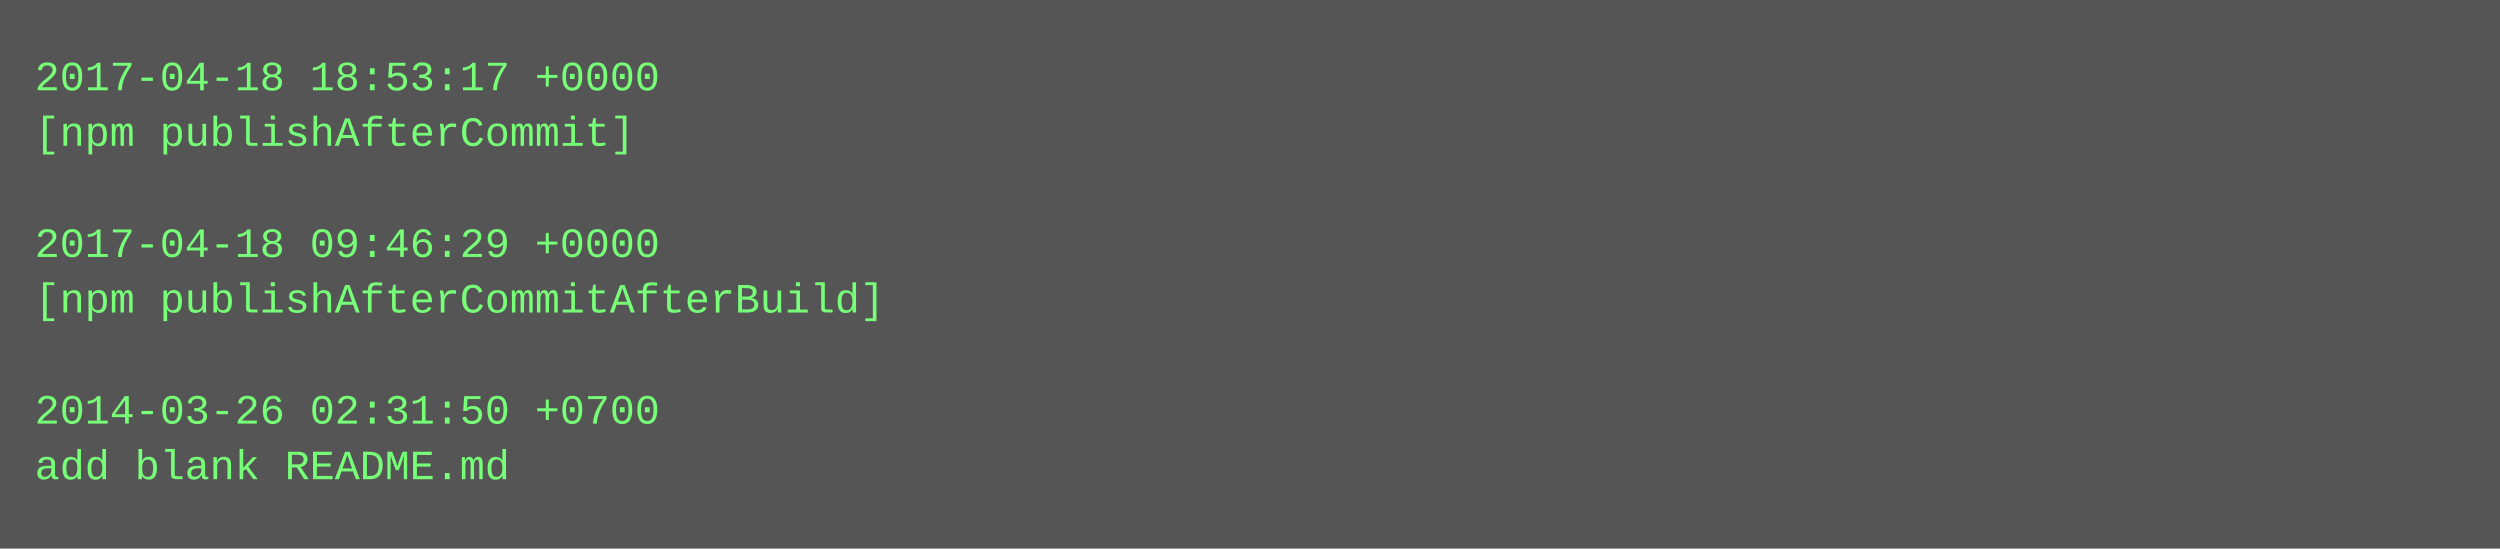
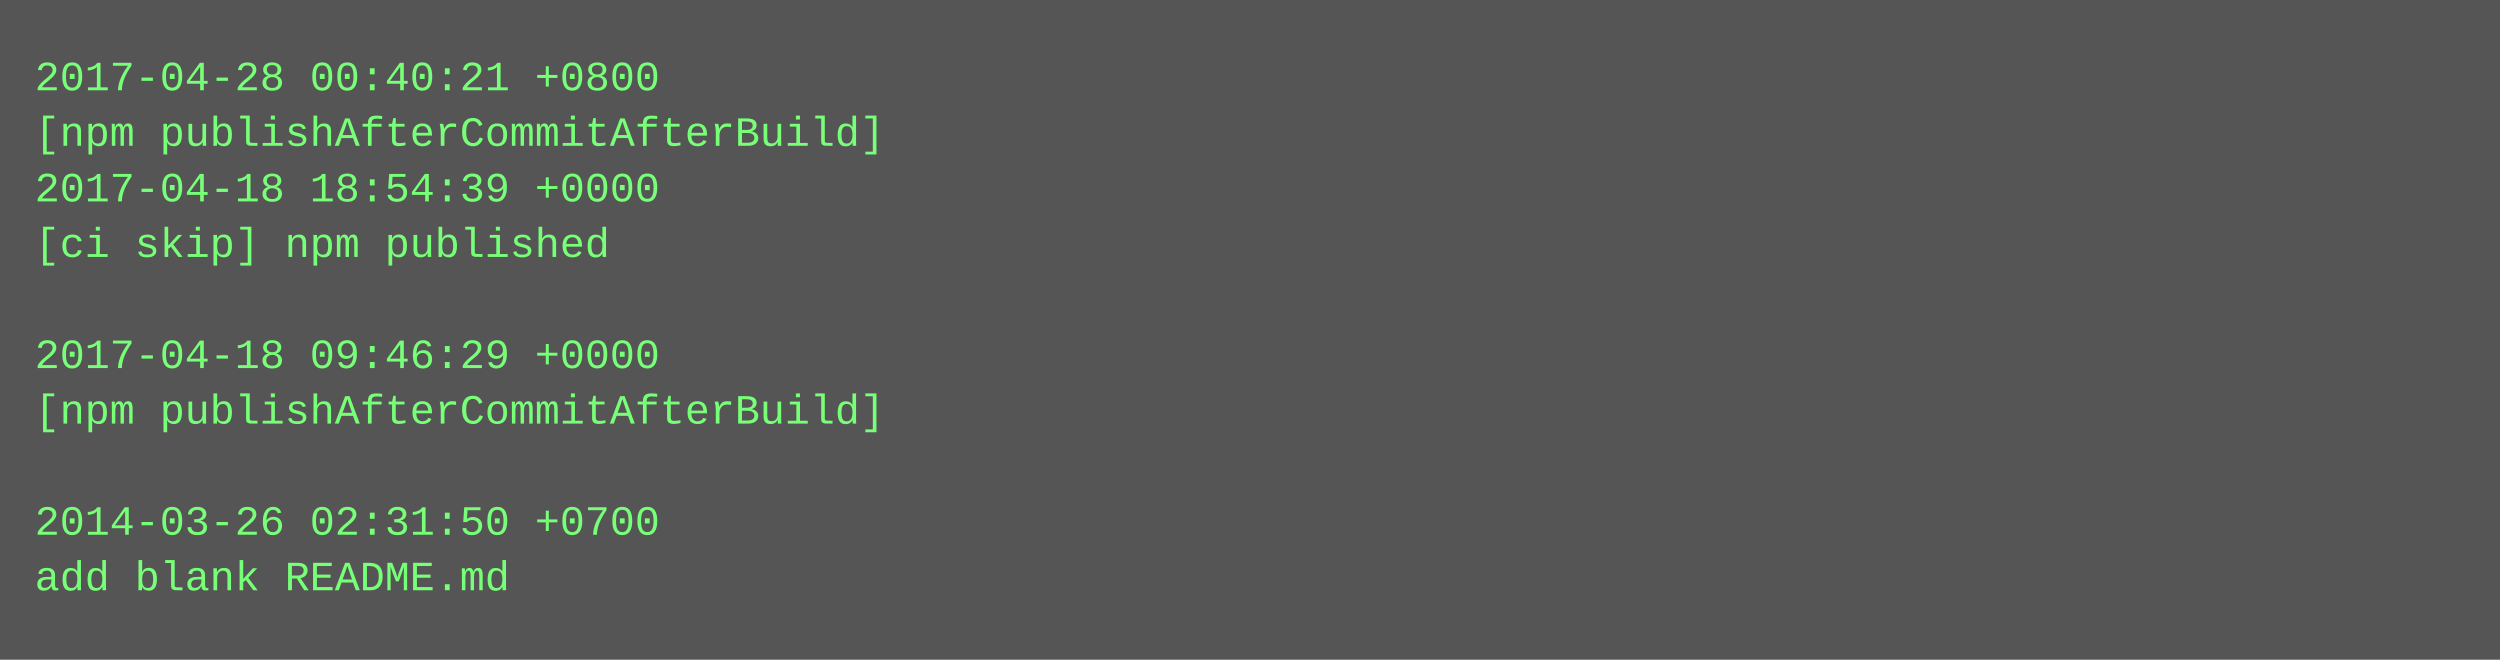
- <svg xmlns="http://www.w3.org/2000/svg" height="158" width="720">
-   <rect height="158" fill="#555" width="720" />
+ <svg xmlns="http://www.w3.org/2000/svg" height="190" width="720">
+   <rect height="190" fill="#555" width="720" />
  <text fill="#7f7" font-family="Courier New" font-size="12" xml:space="preserve">
-     <tspan x="10" y="26">2017-04-18 18:53:17 +0000</tspan>
-     <tspan x="10" y="42">[npm publishAfterCommit]</tspan>
-     <tspan x="10" y="58" />
-     <tspan x="10" y="74">2017-04-18 09:46:29 +0000</tspan>
-     <tspan x="10" y="90">[npm publishAfterCommitAfterBuild]</tspan>
-     <tspan x="10" y="106" />
-     <tspan x="10" y="122">2014-03-26 02:31:50 +0700</tspan>
-     <tspan x="10" y="138">add blank README.md</tspan>
+     <tspan x="10" y="26">2017-04-28 00:40:21 +0800</tspan>
+     <tspan x="10" y="42">[npm publishAfterCommitAfterBuild]</tspan>
+     <tspan x="10" y="58">2017-04-18 18:54:39 +0000</tspan>
+     <tspan x="10" y="74">[ci skip] npm published</tspan>
+     <tspan x="10" y="90" />
+     <tspan x="10" y="106">2017-04-18 09:46:29 +0000</tspan>
+     <tspan x="10" y="122">[npm publishAfterCommitAfterBuild]</tspan>
+     <tspan x="10" y="138" />
+     <tspan x="10" y="154">2014-03-26 02:31:50 +0700</tspan>
+     <tspan x="10" y="170">add blank README.md</tspan>
  </text>
</svg>
